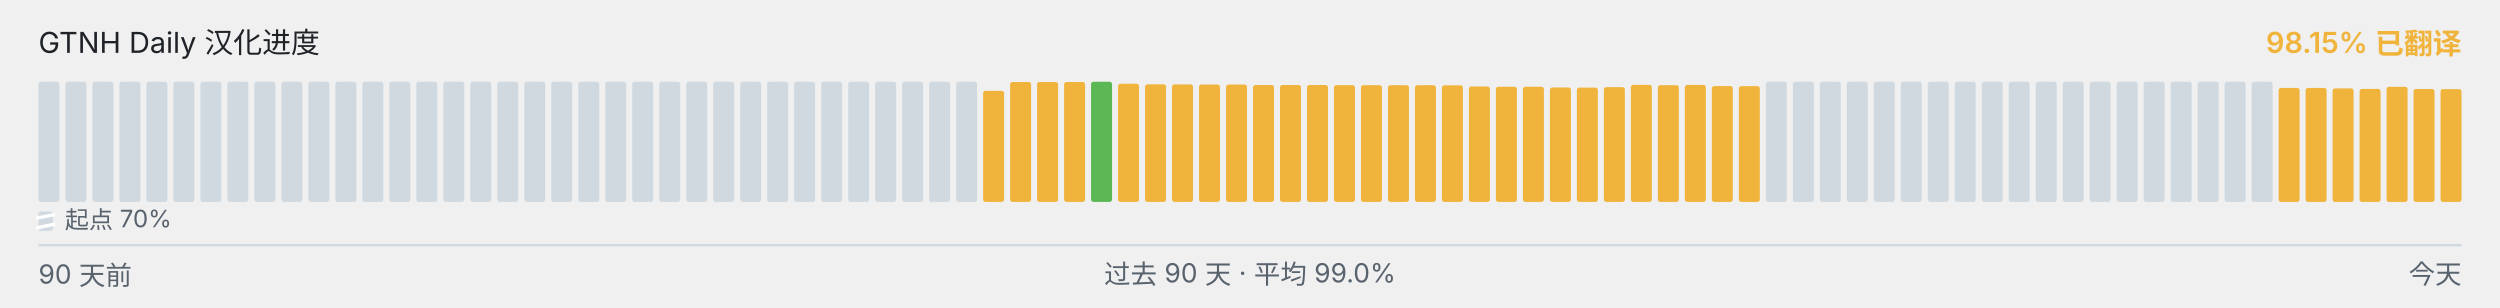
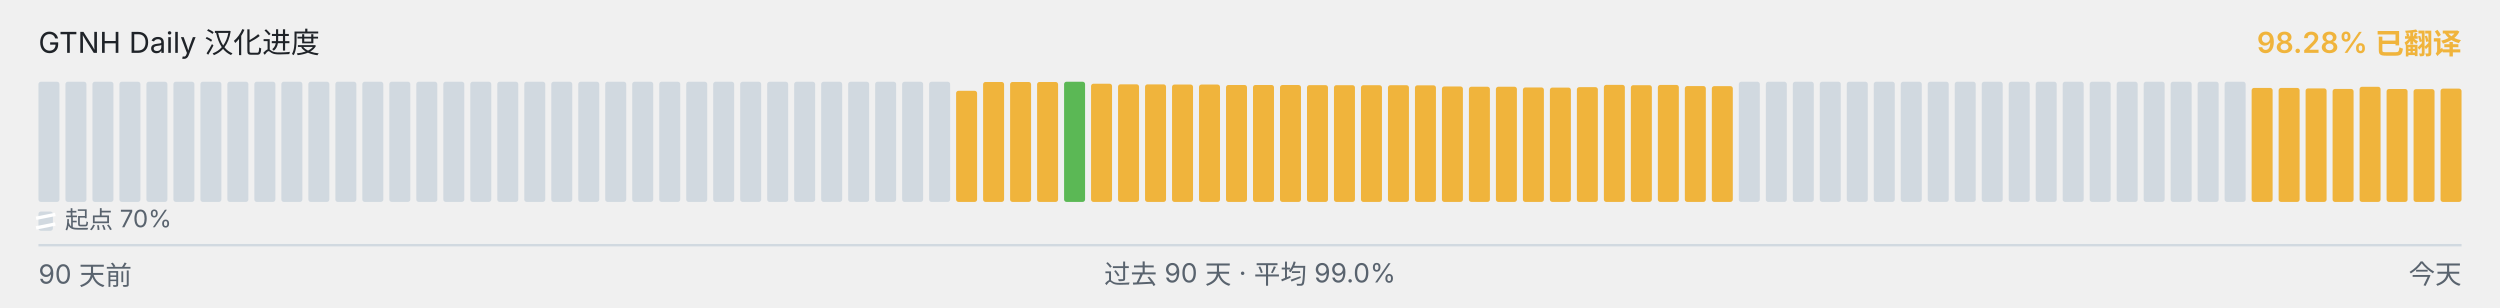
<svg xmlns="http://www.w3.org/2000/svg" viewBox="0 0 1040 128" width="1040" height="128" role="img" aria-label="GTNH Daily 汉化进度">
  <g font-family="-apple-system, BlinkMacSystemFont, &quot;Segoe UI&quot;, &quot;PingFang SC&quot;, &quot;Hiragino Sans GB&quot;, &quot;Microsoft YaHei&quot;, &quot;Source Han Sans SC&quot;, sans-serif" font-size="12">
    <text x="16" y="22" fill="#1f2328">GTNH Daily 汉化进度</text>
-     <text x="1024" y="22" text-anchor="end" fill="#F0B43C" font-weight="600">98.15% 已翻译</text>
+     <text x="1024" y="22" text-anchor="end" fill="#F0B43C" font-weight="600">98.28% 已翻译</text>
  </g>
  <g>
    <rect x="16.00" y="34.00" width="8.73" height="50.00" rx="1" ry="1" fill="#d1d9e0" />
    <rect x="27.23" y="34.00" width="8.73" height="50.00" rx="1" ry="1" fill="#d1d9e0" />
    <rect x="38.46" y="34.00" width="8.73" height="50.00" rx="1" ry="1" fill="#d1d9e0" />
    <rect x="49.68" y="34.00" width="8.73" height="50.00" rx="1" ry="1" fill="#d1d9e0" />
    <rect x="60.91" y="34.00" width="8.73" height="50.00" rx="1" ry="1" fill="#d1d9e0" />
    <rect x="72.14" y="34.00" width="8.73" height="50.00" rx="1" ry="1" fill="#d1d9e0" />
    <rect x="83.37" y="34.00" width="8.73" height="50.00" rx="1" ry="1" fill="#d1d9e0" />
    <rect x="94.59" y="34.00" width="8.73" height="50.00" rx="1" ry="1" fill="#d1d9e0" />
    <rect x="105.82" y="34.00" width="8.73" height="50.00" rx="1" ry="1" fill="#d1d9e0" />
    <rect x="117.05" y="34.00" width="8.73" height="50.00" rx="1" ry="1" fill="#d1d9e0" />
    <rect x="128.28" y="34.00" width="8.73" height="50.00" rx="1" ry="1" fill="#d1d9e0" />
    <rect x="139.51" y="34.00" width="8.73" height="50.00" rx="1" ry="1" fill="#d1d9e0" />
    <rect x="150.73" y="34.00" width="8.73" height="50.00" rx="1" ry="1" fill="#d1d9e0" />
    <rect x="161.96" y="34.00" width="8.73" height="50.00" rx="1" ry="1" fill="#d1d9e0" />
    <rect x="173.19" y="34.00" width="8.73" height="50.00" rx="1" ry="1" fill="#d1d9e0" />
    <rect x="184.42" y="34.00" width="8.73" height="50.00" rx="1" ry="1" fill="#d1d9e0" />
    <rect x="195.64" y="34.00" width="8.73" height="50.00" rx="1" ry="1" fill="#d1d9e0" />
    <rect x="206.87" y="34.00" width="8.73" height="50.00" rx="1" ry="1" fill="#d1d9e0" />
    <rect x="218.10" y="34.00" width="8.73" height="50.00" rx="1" ry="1" fill="#d1d9e0" />
    <rect x="229.33" y="34.00" width="8.73" height="50.00" rx="1" ry="1" fill="#d1d9e0" />
    <rect x="240.56" y="34.00" width="8.73" height="50.00" rx="1" ry="1" fill="#d1d9e0" />
    <rect x="251.78" y="34.00" width="8.73" height="50.00" rx="1" ry="1" fill="#d1d9e0" />
    <rect x="263.01" y="34.00" width="8.73" height="50.00" rx="1" ry="1" fill="#d1d9e0" />
    <rect x="274.24" y="34.00" width="8.73" height="50.00" rx="1" ry="1" fill="#d1d9e0" />
    <rect x="285.47" y="34.00" width="8.73" height="50.00" rx="1" ry="1" fill="#d1d9e0" />
    <rect x="296.69" y="34.00" width="8.73" height="50.00" rx="1" ry="1" fill="#d1d9e0" />
    <rect x="307.92" y="34.00" width="8.73" height="50.00" rx="1" ry="1" fill="#d1d9e0" />
    <rect x="319.15" y="34.00" width="8.73" height="50.00" rx="1" ry="1" fill="#d1d9e0" />
    <rect x="330.38" y="34.00" width="8.73" height="50.00" rx="1" ry="1" fill="#d1d9e0" />
    <rect x="341.61" y="34.00" width="8.73" height="50.00" rx="1" ry="1" fill="#d1d9e0" />
    <rect x="352.83" y="34.00" width="8.73" height="50.00" rx="1" ry="1" fill="#d1d9e0" />
    <rect x="364.06" y="34.00" width="8.73" height="50.00" rx="1" ry="1" fill="#d1d9e0" />
    <rect x="375.29" y="34.00" width="8.73" height="50.00" rx="1" ry="1" fill="#d1d9e0" />
    <rect x="386.52" y="34.00" width="8.73" height="50.00" rx="1" ry="1" fill="#d1d9e0" />
-     <rect x="397.74" y="34.00" width="8.73" height="50.00" rx="1" ry="1" fill="#d1d9e0" />
-     <rect x="408.97" y="37.77" width="8.73" height="46.23" rx="1" ry="1" fill="#F0B43C" />
+     <rect x="397.74" y="37.77" width="8.73" height="46.23" rx="1" ry="1" fill="#F0B43C" />
+     <rect x="408.97" y="34.10" width="8.73" height="49.90" rx="1" ry="1" fill="#F0B43C" />
    <rect x="420.20" y="34.10" width="8.73" height="49.90" rx="1" ry="1" fill="#F0B43C" />
    <rect x="431.43" y="34.10" width="8.73" height="49.90" rx="1" ry="1" fill="#F0B43C" />
-     <rect x="442.66" y="34.10" width="8.73" height="49.90" rx="1" ry="1" fill="#F0B43C" />
-     <rect x="453.88" y="34.00" width="8.73" height="50.00" rx="1" ry="1" fill="#5BB855" />
-     <rect x="465.11" y="34.83" width="8.73" height="49.17" rx="1" ry="1" fill="#F0B43C" />
-     <rect x="476.34" y="35.08" width="8.73" height="48.92" rx="1" ry="1" fill="#F0B43C" />
-     <rect x="487.57" y="35.10" width="8.73" height="48.90" rx="1" ry="1" fill="#F0B43C" />
-     <rect x="498.79" y="35.17" width="8.73" height="48.83" rx="1" ry="1" fill="#F0B43C" />
-     <rect x="510.02" y="35.18" width="8.73" height="48.82" rx="1" ry="1" fill="#F0B43C" />
+     <rect x="442.66" y="34.00" width="8.73" height="50.00" rx="1" ry="1" fill="#5BB855" />
+     <rect x="453.88" y="34.83" width="8.73" height="49.17" rx="1" ry="1" fill="#F0B43C" />
+     <rect x="465.11" y="35.08" width="8.73" height="48.92" rx="1" ry="1" fill="#F0B43C" />
+     <rect x="476.34" y="35.10" width="8.73" height="48.90" rx="1" ry="1" fill="#F0B43C" />
+     <rect x="487.57" y="35.17" width="8.73" height="48.83" rx="1" ry="1" fill="#F0B43C" />
+     <rect x="498.79" y="35.18" width="8.73" height="48.82" rx="1" ry="1" fill="#F0B43C" />
+     <rect x="510.02" y="35.35" width="8.73" height="48.65" rx="1" ry="1" fill="#F0B43C" />
    <rect x="521.25" y="35.35" width="8.73" height="48.65" rx="1" ry="1" fill="#F0B43C" />
-     <rect x="532.48" y="35.35" width="8.73" height="48.65" rx="1" ry="1" fill="#F0B43C" />
-     <rect x="543.71" y="35.37" width="8.73" height="48.63" rx="1" ry="1" fill="#F0B43C" />
-     <rect x="554.93" y="35.42" width="8.73" height="48.58" rx="1" ry="1" fill="#F0B43C" />
-     <rect x="566.16" y="35.43" width="8.73" height="48.57" rx="1" ry="1" fill="#F0B43C" />
+     <rect x="532.48" y="35.37" width="8.73" height="48.63" rx="1" ry="1" fill="#F0B43C" />
+     <rect x="543.71" y="35.42" width="8.73" height="48.58" rx="1" ry="1" fill="#F0B43C" />
+     <rect x="554.93" y="35.43" width="8.73" height="48.57" rx="1" ry="1" fill="#F0B43C" />
+     <rect x="566.16" y="35.45" width="8.73" height="48.55" rx="1" ry="1" fill="#F0B43C" />
    <rect x="577.39" y="35.45" width="8.73" height="48.55" rx="1" ry="1" fill="#F0B43C" />
-     <rect x="588.62" y="35.45" width="8.73" height="48.55" rx="1" ry="1" fill="#F0B43C" />
-     <rect x="599.84" y="35.50" width="8.73" height="48.50" rx="1" ry="1" fill="#F0B43C" />
-     <rect x="611.07" y="35.97" width="8.73" height="48.03" rx="1" ry="1" fill="#F0B43C" />
+     <rect x="588.62" y="35.50" width="8.73" height="48.50" rx="1" ry="1" fill="#F0B43C" />
+     <rect x="599.84" y="35.97" width="8.73" height="48.03" rx="1" ry="1" fill="#F0B43C" />
+     <rect x="611.07" y="36.08" width="8.73" height="47.92" rx="1" ry="1" fill="#F0B43C" />
    <rect x="622.30" y="36.08" width="8.73" height="47.92" rx="1" ry="1" fill="#F0B43C" />
-     <rect x="633.53" y="36.08" width="8.73" height="47.92" rx="1" ry="1" fill="#F0B43C" />
-     <rect x="644.76" y="36.38" width="8.73" height="47.62" rx="1" ry="1" fill="#F0B43C" />
-     <rect x="655.98" y="36.43" width="8.73" height="47.57" rx="1" ry="1" fill="#F0B43C" />
-     <rect x="667.21" y="36.25" width="8.73" height="47.75" rx="1" ry="1" fill="#F0B43C" />
-     <rect x="678.44" y="35.30" width="8.73" height="48.70" rx="1" ry="1" fill="#F0B43C" />
-     <rect x="689.67" y="35.43" width="8.73" height="48.57" rx="1" ry="1" fill="#F0B43C" />
-     <rect x="700.89" y="35.33" width="8.73" height="48.67" rx="1" ry="1" fill="#F0B43C" />
-     <rect x="712.12" y="35.80" width="8.73" height="48.20" rx="1" ry="1" fill="#F0B43C" />
-     <rect x="723.35" y="35.83" width="8.73" height="48.17" rx="1" ry="1" fill="#F0B43C" />
+     <rect x="633.53" y="36.38" width="8.73" height="47.62" rx="1" ry="1" fill="#F0B43C" />
+     <rect x="644.76" y="36.43" width="8.73" height="47.57" rx="1" ry="1" fill="#F0B43C" />
+     <rect x="655.98" y="36.25" width="8.73" height="47.75" rx="1" ry="1" fill="#F0B43C" />
+     <rect x="667.21" y="35.30" width="8.73" height="48.70" rx="1" ry="1" fill="#F0B43C" />
+     <rect x="678.44" y="35.43" width="8.73" height="48.57" rx="1" ry="1" fill="#F0B43C" />
+     <rect x="689.67" y="35.33" width="8.73" height="48.67" rx="1" ry="1" fill="#F0B43C" />
+     <rect x="700.89" y="35.80" width="8.73" height="48.20" rx="1" ry="1" fill="#F0B43C" />
+     <rect x="712.12" y="35.83" width="8.73" height="48.17" rx="1" ry="1" fill="#F0B43C" />
+     <rect x="723.35" y="34.00" width="8.73" height="50.00" rx="1" ry="1" fill="#d1d9e0" />
    <rect x="734.58" y="34.00" width="8.73" height="50.00" rx="1" ry="1" fill="#d1d9e0" />
    <rect x="745.81" y="34.00" width="8.73" height="50.00" rx="1" ry="1" fill="#d1d9e0" />
    <rect x="757.03" y="34.00" width="8.73" height="50.00" rx="1" ry="1" fill="#d1d9e0" />
    <rect x="768.26" y="34.00" width="8.73" height="50.00" rx="1" ry="1" fill="#d1d9e0" />
    <rect x="779.49" y="34.00" width="8.73" height="50.00" rx="1" ry="1" fill="#d1d9e0" />
    <rect x="790.72" y="34.00" width="8.73" height="50.00" rx="1" ry="1" fill="#d1d9e0" />
    <rect x="801.94" y="34.00" width="8.73" height="50.00" rx="1" ry="1" fill="#d1d9e0" />
    <rect x="813.17" y="34.00" width="8.73" height="50.00" rx="1" ry="1" fill="#d1d9e0" />
    <rect x="824.40" y="34.00" width="8.73" height="50.00" rx="1" ry="1" fill="#d1d9e0" />
    <rect x="835.63" y="34.00" width="8.73" height="50.00" rx="1" ry="1" fill="#d1d9e0" />
    <rect x="846.86" y="34.00" width="8.73" height="50.00" rx="1" ry="1" fill="#d1d9e0" />
    <rect x="858.08" y="34.00" width="8.73" height="50.00" rx="1" ry="1" fill="#d1d9e0" />
    <rect x="869.31" y="34.00" width="8.73" height="50.00" rx="1" ry="1" fill="#d1d9e0" />
    <rect x="880.54" y="34.00" width="8.73" height="50.00" rx="1" ry="1" fill="#d1d9e0" />
    <rect x="891.77" y="34.00" width="8.73" height="50.00" rx="1" ry="1" fill="#d1d9e0" />
    <rect x="902.99" y="34.00" width="8.73" height="50.00" rx="1" ry="1" fill="#d1d9e0" />
    <rect x="914.22" y="34.00" width="8.73" height="50.00" rx="1" ry="1" fill="#d1d9e0" />
    <rect x="925.45" y="34.00" width="8.73" height="50.00" rx="1" ry="1" fill="#d1d9e0" />
-     <rect x="936.68" y="34.00" width="8.73" height="50.00" rx="1" ry="1" fill="#d1d9e0" />
+     <rect x="936.68" y="36.57" width="8.73" height="47.43" rx="1" ry="1" fill="#F0B43C" />
    <rect x="947.91" y="36.57" width="8.73" height="47.43" rx="1" ry="1" fill="#F0B43C" />
-     <rect x="959.13" y="36.57" width="8.73" height="47.43" rx="1" ry="1" fill="#F0B43C" />
-     <rect x="970.36" y="36.77" width="8.73" height="47.23" rx="1" ry="1" fill="#F0B43C" />
-     <rect x="981.59" y="37.00" width="8.73" height="47.00" rx="1" ry="1" fill="#F0B43C" />
-     <rect x="992.82" y="36.10" width="8.73" height="47.90" rx="1" ry="1" fill="#F0B43C" />
-     <rect x="1004.04" y="37.02" width="8.73" height="46.98" rx="1" ry="1" fill="#F0B43C" />
-     <rect x="1015.27" y="37.08" width="8.73" height="46.92" rx="1" ry="1" fill="#F0B43C" />
+     <rect x="959.13" y="36.77" width="8.73" height="47.23" rx="1" ry="1" fill="#F0B43C" />
+     <rect x="970.36" y="37.00" width="8.73" height="47.00" rx="1" ry="1" fill="#F0B43C" />
+     <rect x="981.59" y="36.10" width="8.73" height="47.90" rx="1" ry="1" fill="#F0B43C" />
+     <rect x="992.82" y="37.02" width="8.73" height="46.98" rx="1" ry="1" fill="#F0B43C" />
+     <rect x="1004.04" y="37.08" width="8.73" height="46.92" rx="1" ry="1" fill="#F0B43C" />
+     <rect x="1015.27" y="36.87" width="8.73" height="47.13" rx="1" ry="1" fill="#F0B43C" />
  </g>
  <g aria-hidden="true">
    <rect x="16" y="88" width="6" height="8" rx="1" fill="#d1d9e0" />
    <line x1="15" y1="90.80" x2="23" y2="89.20" stroke="#ffffff" stroke-width="1.4" />
    <line x1="15" y1="94.80" x2="23" y2="93.20" stroke="#ffffff" stroke-width="1.4" />
    <text x="27" y="95" font-family="-apple-system, BlinkMacSystemFont, &quot;Segoe UI&quot;, &quot;PingFang SC&quot;, &quot;Hiragino Sans GB&quot;, &quot;Microsoft YaHei&quot;, &quot;Source Han Sans SC&quot;, sans-serif" font-size="10" fill="#59636e">起点 70%</text>
  </g>
  <line x1="16" x2="1024" y1="102" y2="102" stroke="#d1d9e0" stroke-width="1" />
  <g font-family="-apple-system, BlinkMacSystemFont, &quot;Segoe UI&quot;, &quot;PingFang SC&quot;, &quot;Hiragino Sans GB&quot;, &quot;Microsoft YaHei&quot;, &quot;Source Han Sans SC&quot;, sans-serif" font-size="11" fill="#59636e">
    <text x="16" y="118">90 天前</text>
    <text x="520" y="118" text-anchor="middle">过去 90 天 · 平均 99.0%</text>
    <text x="1024" y="118" text-anchor="end">今天</text>
  </g>
</svg>
